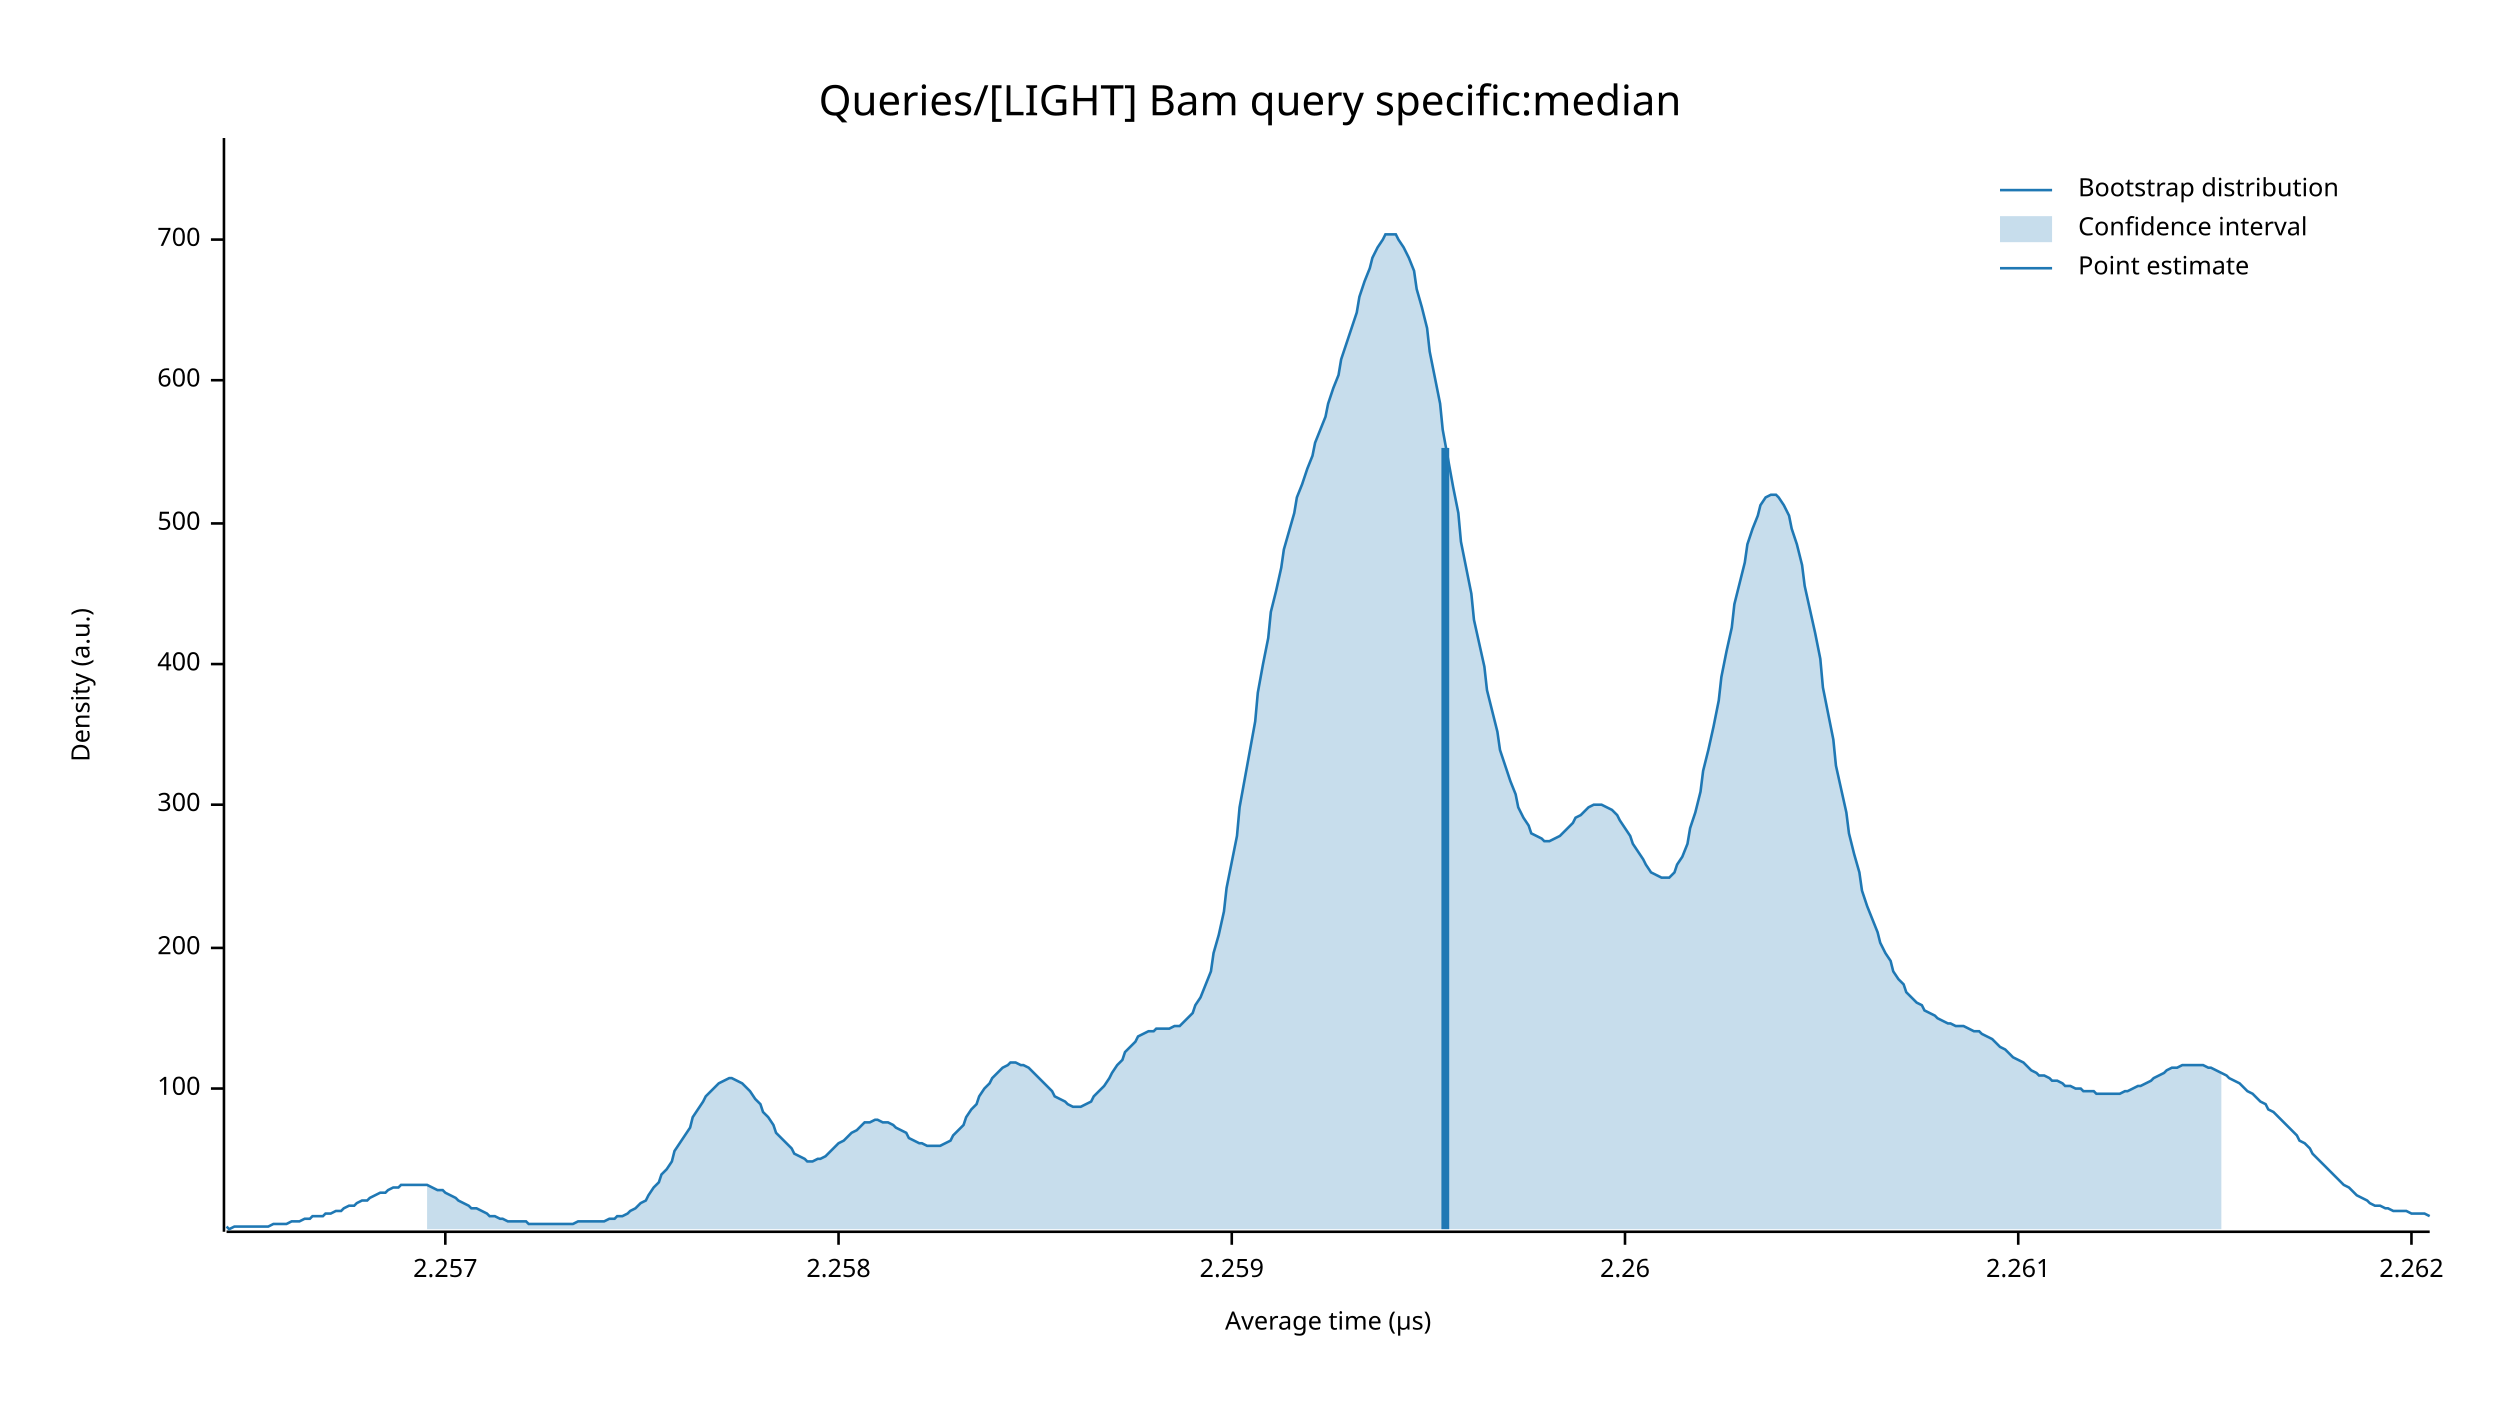
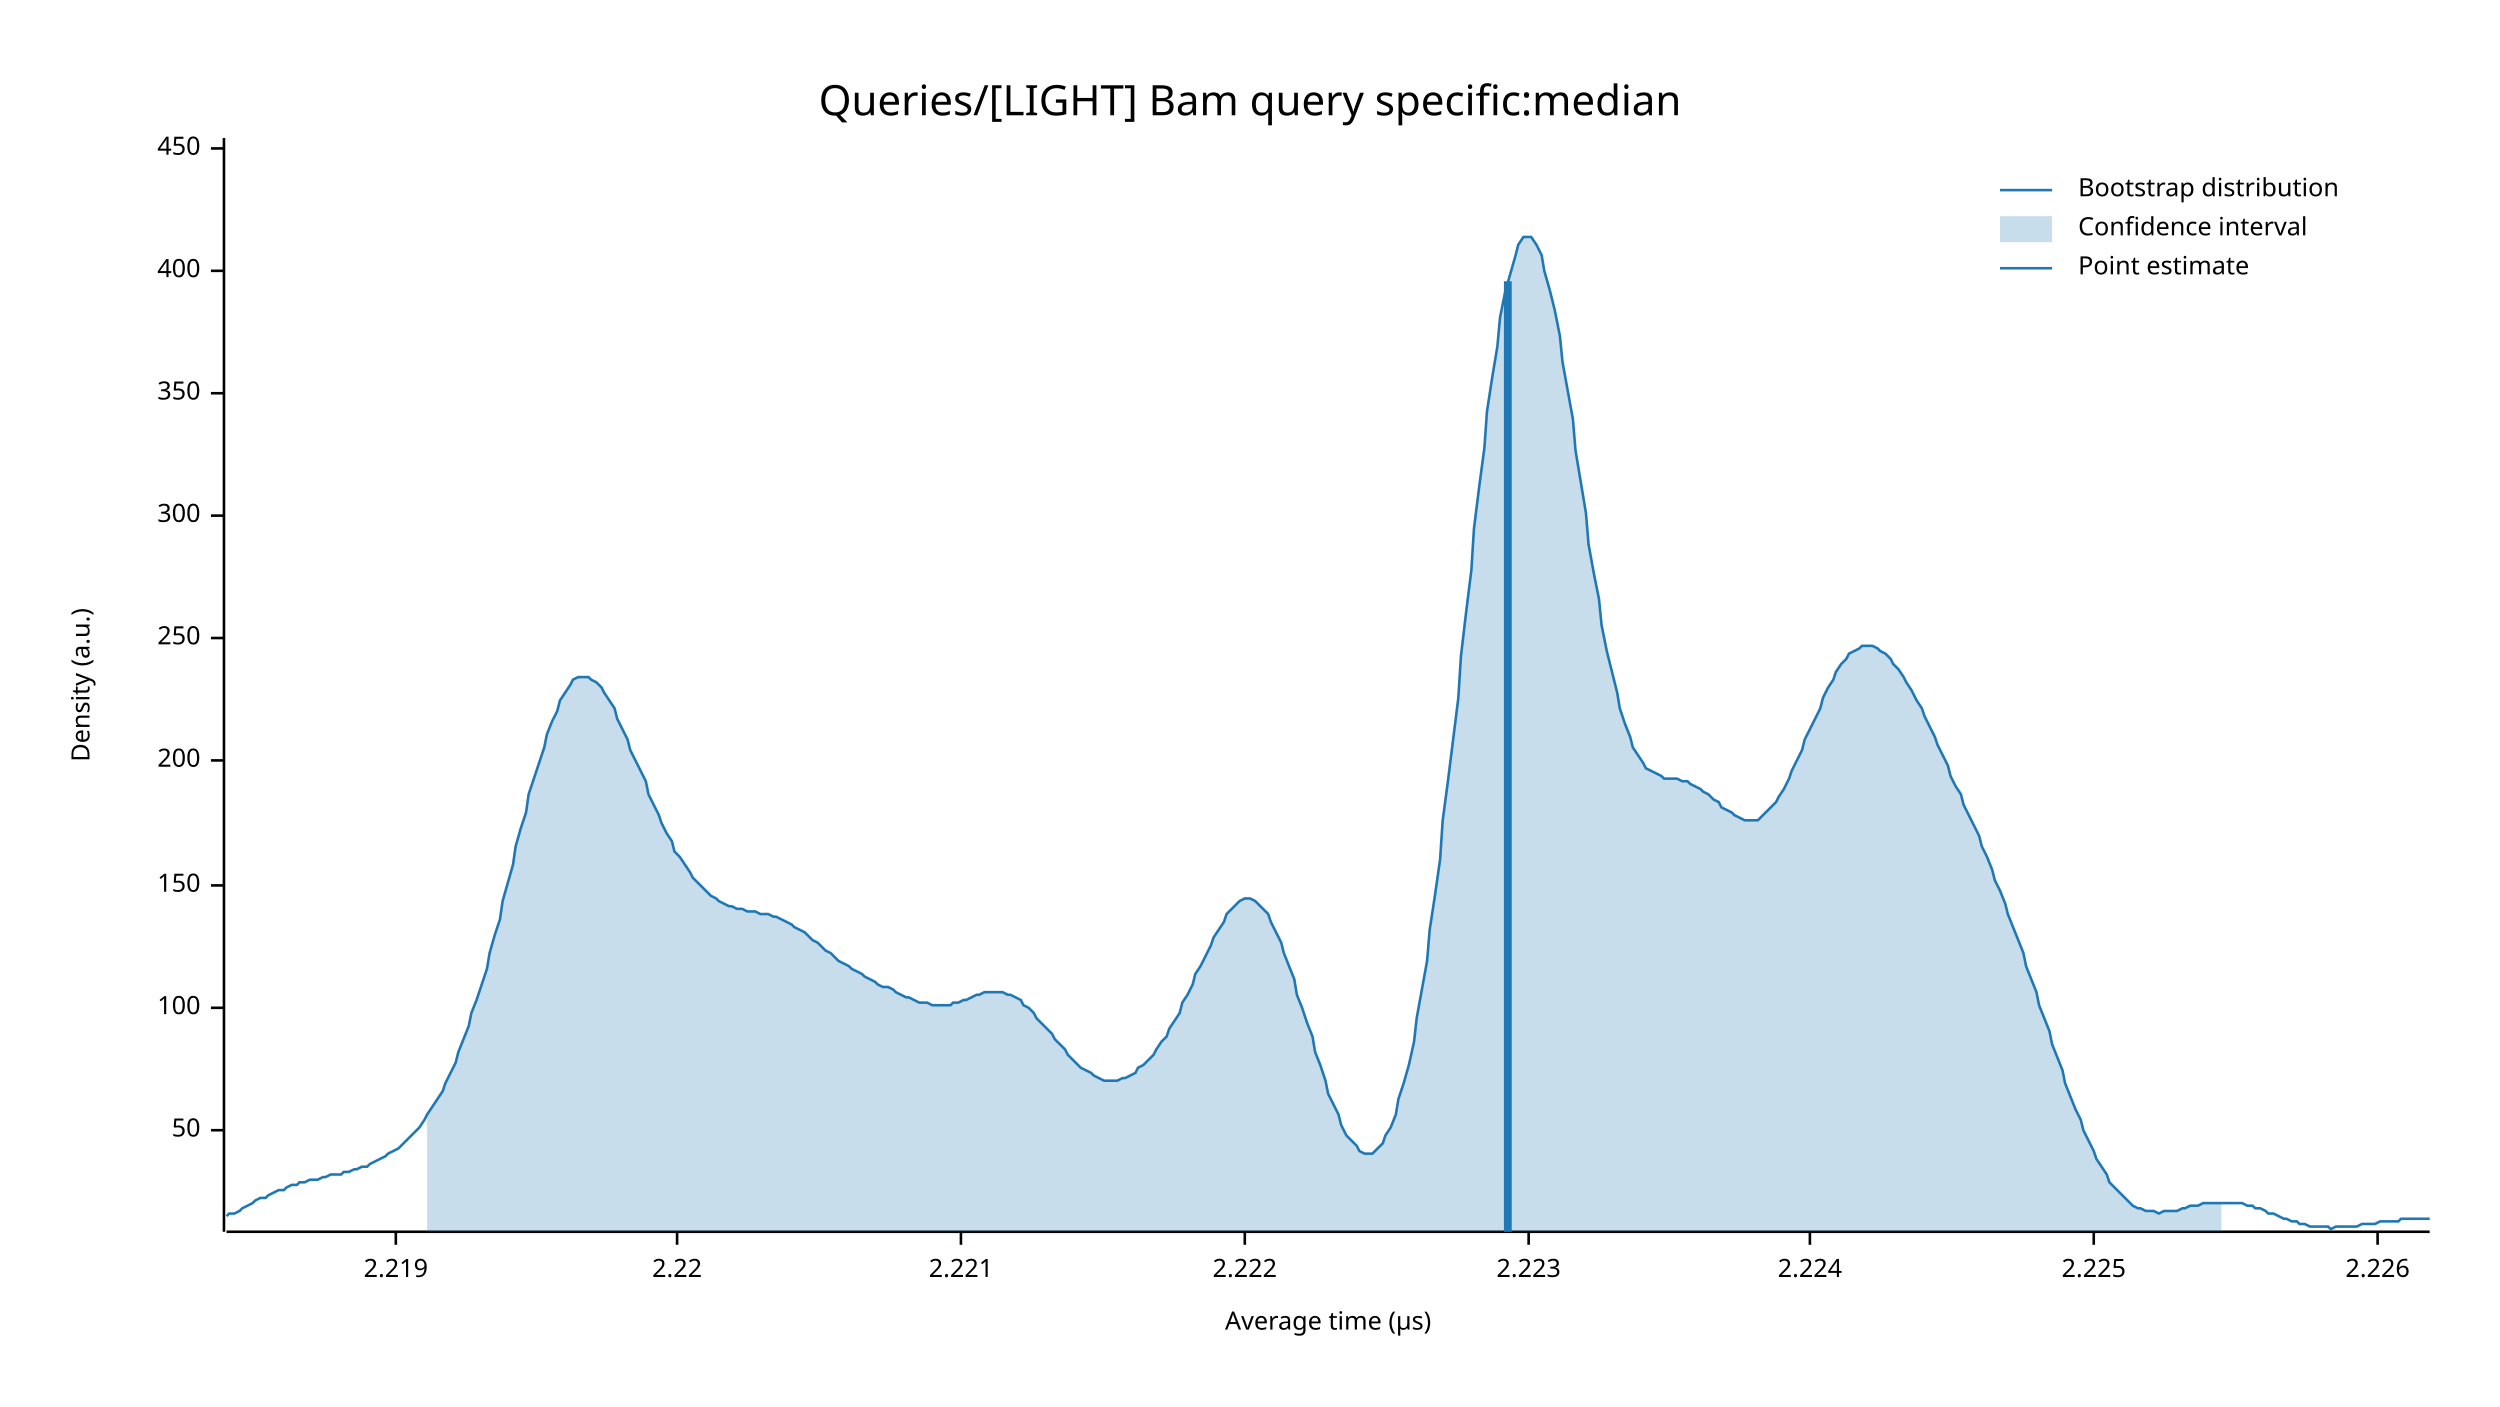
<svg xmlns="http://www.w3.org/2000/svg" width="960" height="540" viewBox="0 0 960 540">
  <text x="480" y="32" dy="0.76em" text-anchor="middle" font-family="sans-serif" font-size="16.129" opacity="1" fill="#000000">
Queries/[LIGHT] Bam query specific:median
</text>
  <text x="27" y="263" dy="0.76em" text-anchor="middle" font-family="sans-serif" font-size="9.677" opacity="1" fill="#000000" transform="rotate(270, 27, 263)">
Density (a.u.)
</text>
  <text x="510" y="513" dy="-0.5ex" text-anchor="middle" font-family="sans-serif" font-size="9.677" opacity="1" fill="#000000">
Average time (µs)
</text>
  <polyline fill="none" opacity="1" stroke="#000000" stroke-width="1" points="86,53 86,473 " />
-   <text x="77" y="418" dy="0.5ex" text-anchor="end" font-family="sans-serif" font-size="9.677" opacity="1" fill="#000000">
+   <text x="77" y="434" dy="0.5ex" text-anchor="end" font-family="sans-serif" font-size="9.677" opacity="1" fill="#000000">
+ 50
+ </text>
+   <polyline fill="none" opacity="1" stroke="#000000" stroke-width="1" points="81,434 86,434 " />
+   <text x="77" y="387" dy="0.5ex" text-anchor="end" font-family="sans-serif" font-size="9.677" opacity="1" fill="#000000">
100
</text>
-   <polyline fill="none" opacity="1" stroke="#000000" stroke-width="1" points="81,418 86,418 " />
-   <text x="77" y="364" dy="0.5ex" text-anchor="end" font-family="sans-serif" font-size="9.677" opacity="1" fill="#000000">
+   <polyline fill="none" opacity="1" stroke="#000000" stroke-width="1" points="81,387 86,387 " />
+   <text x="77" y="340" dy="0.5ex" text-anchor="end" font-family="sans-serif" font-size="9.677" opacity="1" fill="#000000">
+ 150
+ </text>
+   <polyline fill="none" opacity="1" stroke="#000000" stroke-width="1" points="81,340 86,340 " />
+   <text x="77" y="292" dy="0.5ex" text-anchor="end" font-family="sans-serif" font-size="9.677" opacity="1" fill="#000000">
200
</text>
-   <polyline fill="none" opacity="1" stroke="#000000" stroke-width="1" points="81,364 86,364 " />
-   <text x="77" y="309" dy="0.5ex" text-anchor="end" font-family="sans-serif" font-size="9.677" opacity="1" fill="#000000">
+   <polyline fill="none" opacity="1" stroke="#000000" stroke-width="1" points="81,292 86,292 " />
+   <text x="77" y="245" dy="0.5ex" text-anchor="end" font-family="sans-serif" font-size="9.677" opacity="1" fill="#000000">
+ 250
+ </text>
+   <polyline fill="none" opacity="1" stroke="#000000" stroke-width="1" points="81,245 86,245 " />
+   <text x="77" y="198" dy="0.5ex" text-anchor="end" font-family="sans-serif" font-size="9.677" opacity="1" fill="#000000">
300
</text>
-   <polyline fill="none" opacity="1" stroke="#000000" stroke-width="1" points="81,309 86,309 " />
-   <text x="77" y="255" dy="0.5ex" text-anchor="end" font-family="sans-serif" font-size="9.677" opacity="1" fill="#000000">
+   <polyline fill="none" opacity="1" stroke="#000000" stroke-width="1" points="81,198 86,198 " />
+   <text x="77" y="151" dy="0.5ex" text-anchor="end" font-family="sans-serif" font-size="9.677" opacity="1" fill="#000000">
+ 350
+ </text>
+   <polyline fill="none" opacity="1" stroke="#000000" stroke-width="1" points="81,151 86,151 " />
+   <text x="77" y="104" dy="0.5ex" text-anchor="end" font-family="sans-serif" font-size="9.677" opacity="1" fill="#000000">
400
</text>
-   <polyline fill="none" opacity="1" stroke="#000000" stroke-width="1" points="81,255 86,255 " />
-   <text x="77" y="201" dy="0.5ex" text-anchor="end" font-family="sans-serif" font-size="9.677" opacity="1" fill="#000000">
- 500
+   <polyline fill="none" opacity="1" stroke="#000000" stroke-width="1" points="81,104 86,104 " />
+   <text x="77" y="57" dy="0.5ex" text-anchor="end" font-family="sans-serif" font-size="9.677" opacity="1" fill="#000000">
+ 450
</text>
-   <polyline fill="none" opacity="1" stroke="#000000" stroke-width="1" points="81,201 86,201 " />
-   <text x="77" y="146" dy="0.5ex" text-anchor="end" font-family="sans-serif" font-size="9.677" opacity="1" fill="#000000">
- 600
+   <polyline fill="none" opacity="1" stroke="#000000" stroke-width="1" points="81,57 86,57 " />
+   <polyline fill="none" opacity="1" stroke="#000000" stroke-width="1" points="87,473 933,473 " />
+   <text x="152" y="483" dy="0.76em" text-anchor="middle" font-family="sans-serif" font-size="9.677" opacity="1" fill="#000000">
+ 2.219
</text>
-   <polyline fill="none" opacity="1" stroke="#000000" stroke-width="1" points="81,146 86,146 " />
-   <text x="77" y="92" dy="0.5ex" text-anchor="end" font-family="sans-serif" font-size="9.677" opacity="1" fill="#000000">
- 700
+   <polyline fill="none" opacity="1" stroke="#000000" stroke-width="1" points="152,473 152,478 " />
+   <text x="260" y="483" dy="0.76em" text-anchor="middle" font-family="sans-serif" font-size="9.677" opacity="1" fill="#000000">
+ 2.22
</text>
-   <polyline fill="none" opacity="1" stroke="#000000" stroke-width="1" points="81,92 86,92 " />
-   <polyline fill="none" opacity="1" stroke="#000000" stroke-width="1" points="87,473 933,473 " />
-   <text x="171" y="483" dy="0.76em" text-anchor="middle" font-family="sans-serif" font-size="9.677" opacity="1" fill="#000000">
- 2.257
+   <polyline fill="none" opacity="1" stroke="#000000" stroke-width="1" points="260,473 260,478 " />
+   <text x="369" y="483" dy="0.76em" text-anchor="middle" font-family="sans-serif" font-size="9.677" opacity="1" fill="#000000">
+ 2.221
</text>
-   <polyline fill="none" opacity="1" stroke="#000000" stroke-width="1" points="171,473 171,478 " />
-   <text x="322" y="483" dy="0.76em" text-anchor="middle" font-family="sans-serif" font-size="9.677" opacity="1" fill="#000000">
- 2.258
+   <polyline fill="none" opacity="1" stroke="#000000" stroke-width="1" points="369,473 369,478 " />
+   <text x="478" y="483" dy="0.76em" text-anchor="middle" font-family="sans-serif" font-size="9.677" opacity="1" fill="#000000">
+ 2.222
</text>
-   <polyline fill="none" opacity="1" stroke="#000000" stroke-width="1" points="322,473 322,478 " />
-   <text x="473" y="483" dy="0.76em" text-anchor="middle" font-family="sans-serif" font-size="9.677" opacity="1" fill="#000000">
- 2.259
+   <polyline fill="none" opacity="1" stroke="#000000" stroke-width="1" points="478,473 478,478 " />
+   <text x="587" y="483" dy="0.76em" text-anchor="middle" font-family="sans-serif" font-size="9.677" opacity="1" fill="#000000">
+ 2.223
</text>
-   <polyline fill="none" opacity="1" stroke="#000000" stroke-width="1" points="473,473 473,478 " />
-   <text x="624" y="483" dy="0.76em" text-anchor="middle" font-family="sans-serif" font-size="9.677" opacity="1" fill="#000000">
- 2.26
+   <polyline fill="none" opacity="1" stroke="#000000" stroke-width="1" points="587,473 587,478 " />
+   <text x="695" y="483" dy="0.76em" text-anchor="middle" font-family="sans-serif" font-size="9.677" opacity="1" fill="#000000">
+ 2.224
</text>
-   <polyline fill="none" opacity="1" stroke="#000000" stroke-width="1" points="624,473 624,478 " />
-   <text x="775" y="483" dy="0.76em" text-anchor="middle" font-family="sans-serif" font-size="9.677" opacity="1" fill="#000000">
- 2.261
+   <polyline fill="none" opacity="1" stroke="#000000" stroke-width="1" points="695,473 695,478 " />
+   <text x="804" y="483" dy="0.76em" text-anchor="middle" font-family="sans-serif" font-size="9.677" opacity="1" fill="#000000">
+ 2.225
</text>
-   <polyline fill="none" opacity="1" stroke="#000000" stroke-width="1" points="775,473 775,478 " />
-   <text x="926" y="483" dy="0.76em" text-anchor="middle" font-family="sans-serif" font-size="9.677" opacity="1" fill="#000000">
- 2.262
+   <polyline fill="none" opacity="1" stroke="#000000" stroke-width="1" points="804,473 804,478 " />
+   <text x="913" y="483" dy="0.76em" text-anchor="middle" font-family="sans-serif" font-size="9.677" opacity="1" fill="#000000">
+ 2.226
</text>
-   <polyline fill="none" opacity="1" stroke="#000000" stroke-width="1" points="926,473 926,478 " />
-   <polyline fill="none" opacity="1" stroke="#1F78B4" stroke-width="1" points="87,471 88,472 90,471 92,471 93,471 95,471 97,471 98,471 100,471 102,471 103,471 105,470 107,470 109,470 110,470 112,469 114,469 115,469 117,468 119,468 120,467 122,467 124,467 125,466 127,466 129,465 131,465 132,464 134,463 136,463 137,462 139,461 141,461 142,460 144,459 146,458 148,458 149,457 151,456 153,456 154,455 156,455 158,455 159,455 161,455 163,455 164,455 166,456 168,457 170,457 171,458 173,459 175,460 176,461 178,462 180,463 181,464 183,464 185,465 187,466 188,467 190,467 192,468 193,468 195,469 197,469 198,469 200,469 202,469 203,470 205,470 207,470 209,470 210,470 212,470 214,470 215,470 217,470 219,470 220,470 222,469 224,469 226,469 227,469 229,469 231,469 232,469 234,468 236,468 237,467 239,467 241,466 242,465 244,464 246,462 248,461 249,459 251,456 253,454 254,451 256,449 258,446 259,442 261,439 263,436 265,433 266,429 268,426 270,423 271,421 273,419 275,417 276,416 278,415 280,414 281,414 283,415 285,416 287,418 288,419 290,422 292,424 293,427 295,429 297,432 298,435 300,437 302,439 304,441 305,443 307,444 309,445 310,446 312,446 314,445 315,445 317,444 319,442 320,441 322,439 324,438 326,436 327,435 329,434 331,432 332,431 334,431 336,430 337,430 339,431 341,431 343,432 344,433 346,434 348,435 349,437 351,438 353,439 354,439 356,440 358,440 359,440 361,440 363,439 365,438 366,436 368,434 370,432 371,429 373,426 375,424 376,421 378,418 380,416 381,414 383,412 385,410 387,409 388,408 390,408 392,409 393,409 395,410 397,412 398,413 400,415 402,417 404,419 405,421 407,422 409,423 410,424 412,425 414,425 415,425 417,424 419,423 420,421 422,419 424,417 426,414 427,412 429,409 431,407 432,404 434,402 436,400 437,398 439,397 441,396 443,396 444,395 446,395 448,395 449,395 451,394 453,394 454,393 456,391 458,389 459,386 461,383 463,378 465,373 466,366 468,359 470,350 471,341 473,331 475,321 476,310 478,299 480,288 482,277 483,266 485,255 487,245 488,235 490,227 492,218 493,211 495,204 497,197 498,191 500,186 502,180 504,175 505,170 507,165 509,160 510,155 512,149 514,144 515,138 517,132 519,126 521,120 522,114 524,108 526,103 527,99 529,95 531,92 532,90 534,90 536,90 537,92 539,95 541,99 543,104 544,111 546,118 548,126 549,135 551,145 553,155 554,165 556,176 558,187 560,197 561,208 563,218 565,228 566,238 568,247 570,256 571,265 573,273 575,281 576,288 578,294 580,300 582,305 583,310 585,314 587,317 588,320 590,321 592,322 593,323 595,323 597,322 599,321 600,320 602,318 604,316 605,314 607,313 609,311 610,310 612,309 614,309 615,309 617,310 619,311 621,313 622,315 624,318 626,321 627,324 629,327 631,330 632,332 634,335 636,336 638,337 639,337 641,337 643,335 644,332 646,329 648,324 649,318 651,312 653,304 654,296 656,288 658,279 660,269 661,260 663,250 665,241 666,232 668,224 670,216 671,209 673,203 675,198 676,194 678,191 680,190 682,190 683,191 685,194 687,198 688,203 690,209 692,217 693,225 695,234 697,243 699,253 700,264 702,274 704,284 705,294 707,303 709,312 710,320 712,328 714,335 715,342 717,348 719,353 721,358 722,362 724,366 726,369 727,373 729,376 731,378 732,381 734,383 736,385 738,386 739,388 741,389 743,390 744,391 746,392 748,393 749,393 751,394 753,394 754,394 756,395 758,396 760,396 761,397 763,398 765,399 766,400 768,402 770,403 771,404 773,406 775,407 777,408 778,409 780,411 782,412 783,413 785,413 787,414 788,415 790,415 792,416 793,417 795,417 797,418 799,418 800,419 802,419 804,419 805,420 807,420 809,420 810,420 812,420 814,420 816,419 817,419 819,418 821,417 822,417 824,416 826,415 827,414 829,413 831,412 832,411 834,410 836,410 838,409 839,409 841,409 843,409 844,409 846,409 848,410 849,410 851,411 853,412 855,413 856,414 858,415 860,416 861,417 863,419 865,420 866,421 868,423 870,424 871,426 873,427 875,429 877,431 878,432 880,434 882,436 883,438 885,439 887,441 888,443 890,445 892,447 894,449 895,450 897,452 899,454 900,455 902,456 904,458 905,459 907,460 909,461 910,462 912,463 914,463 916,464 917,464 919,465 921,465 922,465 924,465 926,466 927,466 929,466 931,466 933,467 " />
-   <polygon opacity="0.25" fill="#1F78B4" points="164,455 166,456 168,457 170,457 171,458 173,459 175,460 176,461 178,462 180,463 181,464 183,464 185,465 187,466 188,467 190,467 192,468 193,468 195,469 197,469 198,469 200,469 202,469 203,470 205,470 207,470 209,470 210,470 212,470 214,470 215,470 217,470 219,470 220,470 222,469 224,469 226,469 227,469 229,469 231,469 232,469 234,468 236,468 237,467 239,467 241,466 242,465 244,464 246,462 248,461 249,459 251,456 253,454 254,451 256,449 258,446 259,442 261,439 263,436 265,433 266,429 268,426 270,423 271,421 273,419 275,417 276,416 278,415 280,414 281,414 283,415 285,416 287,418 288,419 290,422 292,424 293,427 295,429 297,432 298,435 300,437 302,439 304,441 305,443 307,444 309,445 310,446 312,446 314,445 315,445 317,444 319,442 320,441 322,439 324,438 326,436 327,435 329,434 331,432 332,431 334,431 336,430 337,430 339,431 341,431 343,432 344,433 346,434 348,435 349,437 351,438 353,439 354,439 356,440 358,440 359,440 361,440 363,439 365,438 366,436 368,434 370,432 371,429 373,426 375,424 376,421 378,418 380,416 381,414 383,412 385,410 387,409 388,408 390,408 392,409 393,409 395,410 397,412 398,413 400,415 402,417 404,419 405,421 407,422 409,423 410,424 412,425 414,425 415,425 417,424 419,423 420,421 422,419 424,417 426,414 427,412 429,409 431,407 432,404 434,402 436,400 437,398 439,397 441,396 443,396 444,395 446,395 448,395 449,395 451,394 453,394 454,393 456,391 458,389 459,386 461,383 463,378 465,373 466,366 468,359 470,350 471,341 473,331 475,321 476,310 478,299 480,288 482,277 483,266 485,255 487,245 488,235 490,227 492,218 493,211 495,204 497,197 498,191 500,186 502,180 504,175 505,170 507,165 509,160 510,155 512,149 514,144 515,138 517,132 519,126 521,120 522,114 524,108 526,103 527,99 529,95 531,92 532,90 534,90 536,90 537,92 539,95 541,99 543,104 544,111 546,118 548,126 549,135 551,145 553,155 554,165 556,176 558,187 560,197 561,208 563,218 565,228 566,238 568,247 570,256 571,265 573,273 575,281 576,288 578,294 580,300 582,305 583,310 585,314 587,317 588,320 590,321 592,322 593,323 595,323 597,322 599,321 600,320 602,318 604,316 605,314 607,313 609,311 610,310 612,309 614,309 615,309 617,310 619,311 621,313 622,315 624,318 626,321 627,324 629,327 631,330 632,332 634,335 636,336 638,337 639,337 641,337 643,335 644,332 646,329 648,324 649,318 651,312 653,304 654,296 656,288 658,279 660,269 661,260 663,250 665,241 666,232 668,224 670,216 671,209 673,203 675,198 676,194 678,191 680,190 682,190 683,191 685,194 687,198 688,203 690,209 692,217 693,225 695,234 697,243 699,253 700,264 702,274 704,284 705,294 707,303 709,312 710,320 712,328 714,335 715,342 717,348 719,353 721,358 722,362 724,366 726,369 727,373 729,376 731,378 732,381 734,383 736,385 738,386 739,388 741,389 743,390 744,391 746,392 748,393 749,393 751,394 753,394 754,394 756,395 758,396 760,396 761,397 763,398 765,399 766,400 768,402 770,403 771,404 773,406 775,407 777,408 778,409 780,411 782,412 783,413 785,413 787,414 788,415 790,415 792,416 793,417 795,417 797,418 799,418 800,419 802,419 804,419 805,420 807,420 809,420 810,420 812,420 814,420 816,419 817,419 819,418 821,417 822,417 824,416 826,415 827,414 829,413 831,412 832,411 834,410 836,410 838,409 839,409 841,409 843,409 844,409 846,409 848,410 849,410 851,411 853,412 853,472 164,472 " />
-   <polyline fill="none" opacity="1" stroke="#1F78B4" stroke-width="3" points="555,472 555,172 " />
+   <polyline fill="none" opacity="1" stroke="#000000" stroke-width="1" points="913,473 913,478 " />
+   <polyline fill="none" opacity="1" stroke="#1F78B4" stroke-width="1" points="87,467 88,466 90,466 92,465 93,464 95,463 97,462 98,461 100,460 102,460 103,459 105,458 107,457 109,457 110,456 112,455 114,455 115,454 117,454 119,453 120,453 122,453 124,452 125,452 127,451 129,451 131,451 132,450 134,450 136,449 137,449 139,448 141,448 142,447 144,446 146,445 148,444 149,443 151,442 153,441 154,440 156,438 158,436 159,435 161,433 163,430 164,428 166,425 168,422 170,419 171,416 173,412 175,408 176,404 178,399 180,394 181,389 183,384 185,378 187,372 188,366 190,359 192,353 193,346 195,339 197,332 198,325 200,318 202,312 203,305 205,299 207,293 209,287 210,282 212,277 214,273 215,269 217,266 219,263 220,261 222,260 224,260 226,260 227,261 229,262 231,264 232,266 234,269 236,272 237,276 239,280 241,284 242,288 244,292 246,296 248,300 249,305 251,309 253,313 254,316 256,320 258,323 259,327 261,329 263,332 265,335 266,337 268,339 270,341 271,342 273,344 275,345 276,346 278,347 280,348 281,348 283,349 285,349 287,350 288,350 290,350 292,351 293,351 295,351 297,352 298,352 300,353 302,354 304,355 305,356 307,357 309,358 310,359 312,361 314,362 315,363 317,365 319,366 320,367 322,369 324,370 326,371 327,372 329,373 331,374 332,375 334,376 336,377 337,378 339,379 341,379 343,380 344,381 346,382 348,383 349,383 351,384 353,385 354,385 356,385 358,386 359,386 361,386 363,386 365,386 366,385 368,385 370,384 371,384 373,383 375,382 376,382 378,381 380,381 381,381 383,381 385,381 387,382 388,382 390,383 392,384 393,386 395,387 397,389 398,391 400,393 402,395 404,397 405,399 407,401 409,403 410,405 412,407 414,409 415,410 417,411 419,412 420,413 422,414 424,415 426,415 427,415 429,415 431,414 432,414 434,413 436,412 437,410 439,409 441,407 443,405 444,403 446,400 448,398 449,395 451,392 453,389 454,385 456,382 458,378 459,374 461,371 463,367 465,363 466,360 468,357 470,354 471,351 473,349 475,347 476,346 478,345 480,345 482,346 483,347 485,349 487,351 488,354 490,358 492,362 493,366 495,371 497,376 498,382 500,387 502,393 504,398 505,404 507,409 509,415 510,420 512,424 514,428 515,432 517,436 519,438 521,440 522,442 524,443 526,443 527,443 529,441 531,439 532,436 534,433 536,428 537,422 539,416 541,409 543,400 544,391 546,380 548,369 549,357 551,344 553,330 554,315 556,300 558,284 560,268 561,252 563,235 565,219 566,203 568,187 570,172 571,158 573,145 575,133 576,122 578,112 580,105 582,98 583,94 585,91 587,91 588,91 590,94 592,98 593,104 595,111 597,119 599,129 600,139 602,150 604,161 605,173 607,185 609,197 610,209 612,220 614,230 615,240 617,250 619,258 621,266 622,272 624,278 626,283 627,287 629,290 631,293 632,295 634,296 636,297 638,298 639,299 641,299 643,299 644,299 646,300 648,300 649,301 651,302 653,303 654,304 656,305 658,307 660,308 661,310 663,311 665,312 666,313 668,314 670,315 671,315 673,315 675,315 676,314 678,312 680,310 682,308 683,306 685,303 687,299 688,296 690,292 692,288 693,284 695,280 697,276 699,272 700,268 702,264 704,261 705,258 707,255 709,253 710,251 712,250 714,249 715,248 717,248 719,248 721,249 722,250 724,251 726,253 727,255 729,257 731,260 732,262 734,265 736,269 738,272 739,275 741,279 743,283 744,286 746,290 748,294 749,298 751,302 753,305 754,309 756,313 758,317 760,321 761,325 763,329 765,334 766,338 768,342 770,347 771,351 773,356 775,361 777,366 778,371 780,376 782,381 783,386 785,391 787,396 788,401 790,406 792,411 793,416 795,421 797,426 799,430 800,434 802,438 804,442 805,445 807,448 809,451 810,454 812,456 814,458 816,460 817,461 819,463 821,464 822,464 824,465 826,465 827,465 829,466 831,465 832,465 834,465 836,465 838,464 839,464 841,463 843,463 844,463 846,462 848,462 849,462 851,462 853,462 855,462 856,462 858,462 860,462 861,462 863,463 865,463 866,464 868,464 870,465 871,466 873,466 875,467 877,468 878,468 880,469 882,469 883,470 885,470 887,471 888,471 890,471 892,471 894,471 895,472 897,471 899,471 900,471 902,471 904,471 905,471 907,470 909,470 910,470 912,470 914,469 916,469 917,469 919,469 921,469 922,468 924,468 926,468 927,468 929,468 931,468 933,468 " />
+   <polygon opacity="0.25" fill="#1F78B4" points="164,428 166,425 168,422 170,419 171,416 173,412 175,408 176,404 178,399 180,394 181,389 183,384 185,378 187,372 188,366 190,359 192,353 193,346 195,339 197,332 198,325 200,318 202,312 203,305 205,299 207,293 209,287 210,282 212,277 214,273 215,269 217,266 219,263 220,261 222,260 224,260 226,260 227,261 229,262 231,264 232,266 234,269 236,272 237,276 239,280 241,284 242,288 244,292 246,296 248,300 249,305 251,309 253,313 254,316 256,320 258,323 259,327 261,329 263,332 265,335 266,337 268,339 270,341 271,342 273,344 275,345 276,346 278,347 280,348 281,348 283,349 285,349 287,350 288,350 290,350 292,351 293,351 295,351 297,352 298,352 300,353 302,354 304,355 305,356 307,357 309,358 310,359 312,361 314,362 315,363 317,365 319,366 320,367 322,369 324,370 326,371 327,372 329,373 331,374 332,375 334,376 336,377 337,378 339,379 341,379 343,380 344,381 346,382 348,383 349,383 351,384 353,385 354,385 356,385 358,386 359,386 361,386 363,386 365,386 366,385 368,385 370,384 371,384 373,383 375,382 376,382 378,381 380,381 381,381 383,381 385,381 387,382 388,382 390,383 392,384 393,386 395,387 397,389 398,391 400,393 402,395 404,397 405,399 407,401 409,403 410,405 412,407 414,409 415,410 417,411 419,412 420,413 422,414 424,415 426,415 427,415 429,415 431,414 432,414 434,413 436,412 437,410 439,409 441,407 443,405 444,403 446,400 448,398 449,395 451,392 453,389 454,385 456,382 458,378 459,374 461,371 463,367 465,363 466,360 468,357 470,354 471,351 473,349 475,347 476,346 478,345 480,345 482,346 483,347 485,349 487,351 488,354 490,358 492,362 493,366 495,371 497,376 498,382 500,387 502,393 504,398 505,404 507,409 509,415 510,420 512,424 514,428 515,432 517,436 519,438 521,440 522,442 524,443 526,443 527,443 529,441 531,439 532,436 534,433 536,428 537,422 539,416 541,409 543,400 544,391 546,380 548,369 549,357 551,344 553,330 554,315 556,300 558,284 560,268 561,252 563,235 565,219 566,203 568,187 570,172 571,158 573,145 575,133 576,122 578,112 580,105 582,98 583,94 585,91 587,91 588,91 590,94 592,98 593,104 595,111 597,119 599,129 600,139 602,150 604,161 605,173 607,185 609,197 610,209 612,220 614,230 615,240 617,250 619,258 621,266 622,272 624,278 626,283 627,287 629,290 631,293 632,295 634,296 636,297 638,298 639,299 641,299 643,299 644,299 646,300 648,300 649,301 651,302 653,303 654,304 656,305 658,307 660,308 661,310 663,311 665,312 666,313 668,314 670,315 671,315 673,315 675,315 676,314 678,312 680,310 682,308 683,306 685,303 687,299 688,296 690,292 692,288 693,284 695,280 697,276 699,272 700,268 702,264 704,261 705,258 707,255 709,253 710,251 712,250 714,249 715,248 717,248 719,248 721,249 722,250 724,251 726,253 727,255 729,257 731,260 732,262 734,265 736,269 738,272 739,275 741,279 743,283 744,286 746,290 748,294 749,298 751,302 753,305 754,309 756,313 758,317 760,321 761,325 763,329 765,334 766,338 768,342 770,347 771,351 773,356 775,361 777,366 778,371 780,376 782,381 783,386 785,391 787,396 788,401 790,406 792,411 793,416 795,421 797,426 799,430 800,434 802,438 804,442 805,445 807,448 809,451 810,454 812,456 814,458 816,460 817,461 819,463 821,464 822,464 824,465 826,465 827,465 829,466 831,465 832,465 834,465 836,465 838,464 839,464 841,463 843,463 844,463 846,462 848,462 849,462 851,462 853,462 853,473 164,473 " />
+   <polyline fill="none" opacity="1" stroke="#1F78B4" stroke-width="3" points="579,473 579,108 " />
  <text x="798" y="68" dy="0.76em" text-anchor="start" font-family="sans-serif" font-size="9.677" opacity="1" fill="#000000">
Bootstrap distribution
</text>
  <text x="798" y="83" dy="0.76em" text-anchor="start" font-family="sans-serif" font-size="9.677" opacity="1" fill="#000000">
Confidence interval
</text>
  <text x="798" y="98" dy="0.76em" text-anchor="start" font-family="sans-serif" font-size="9.677" opacity="1" fill="#000000">
Point estimate
</text>
  <polyline fill="none" opacity="1" stroke="#1F78B4" stroke-width="1" points="768,73 788,73 " />
  <rect x="768" y="83" width="20" height="10" opacity="0.25" fill="#1F78B4" stroke="none" />
  <polyline fill="none" opacity="1" stroke="#1F78B4" stroke-width="1" points="768,103 788,103 " />
</svg>
